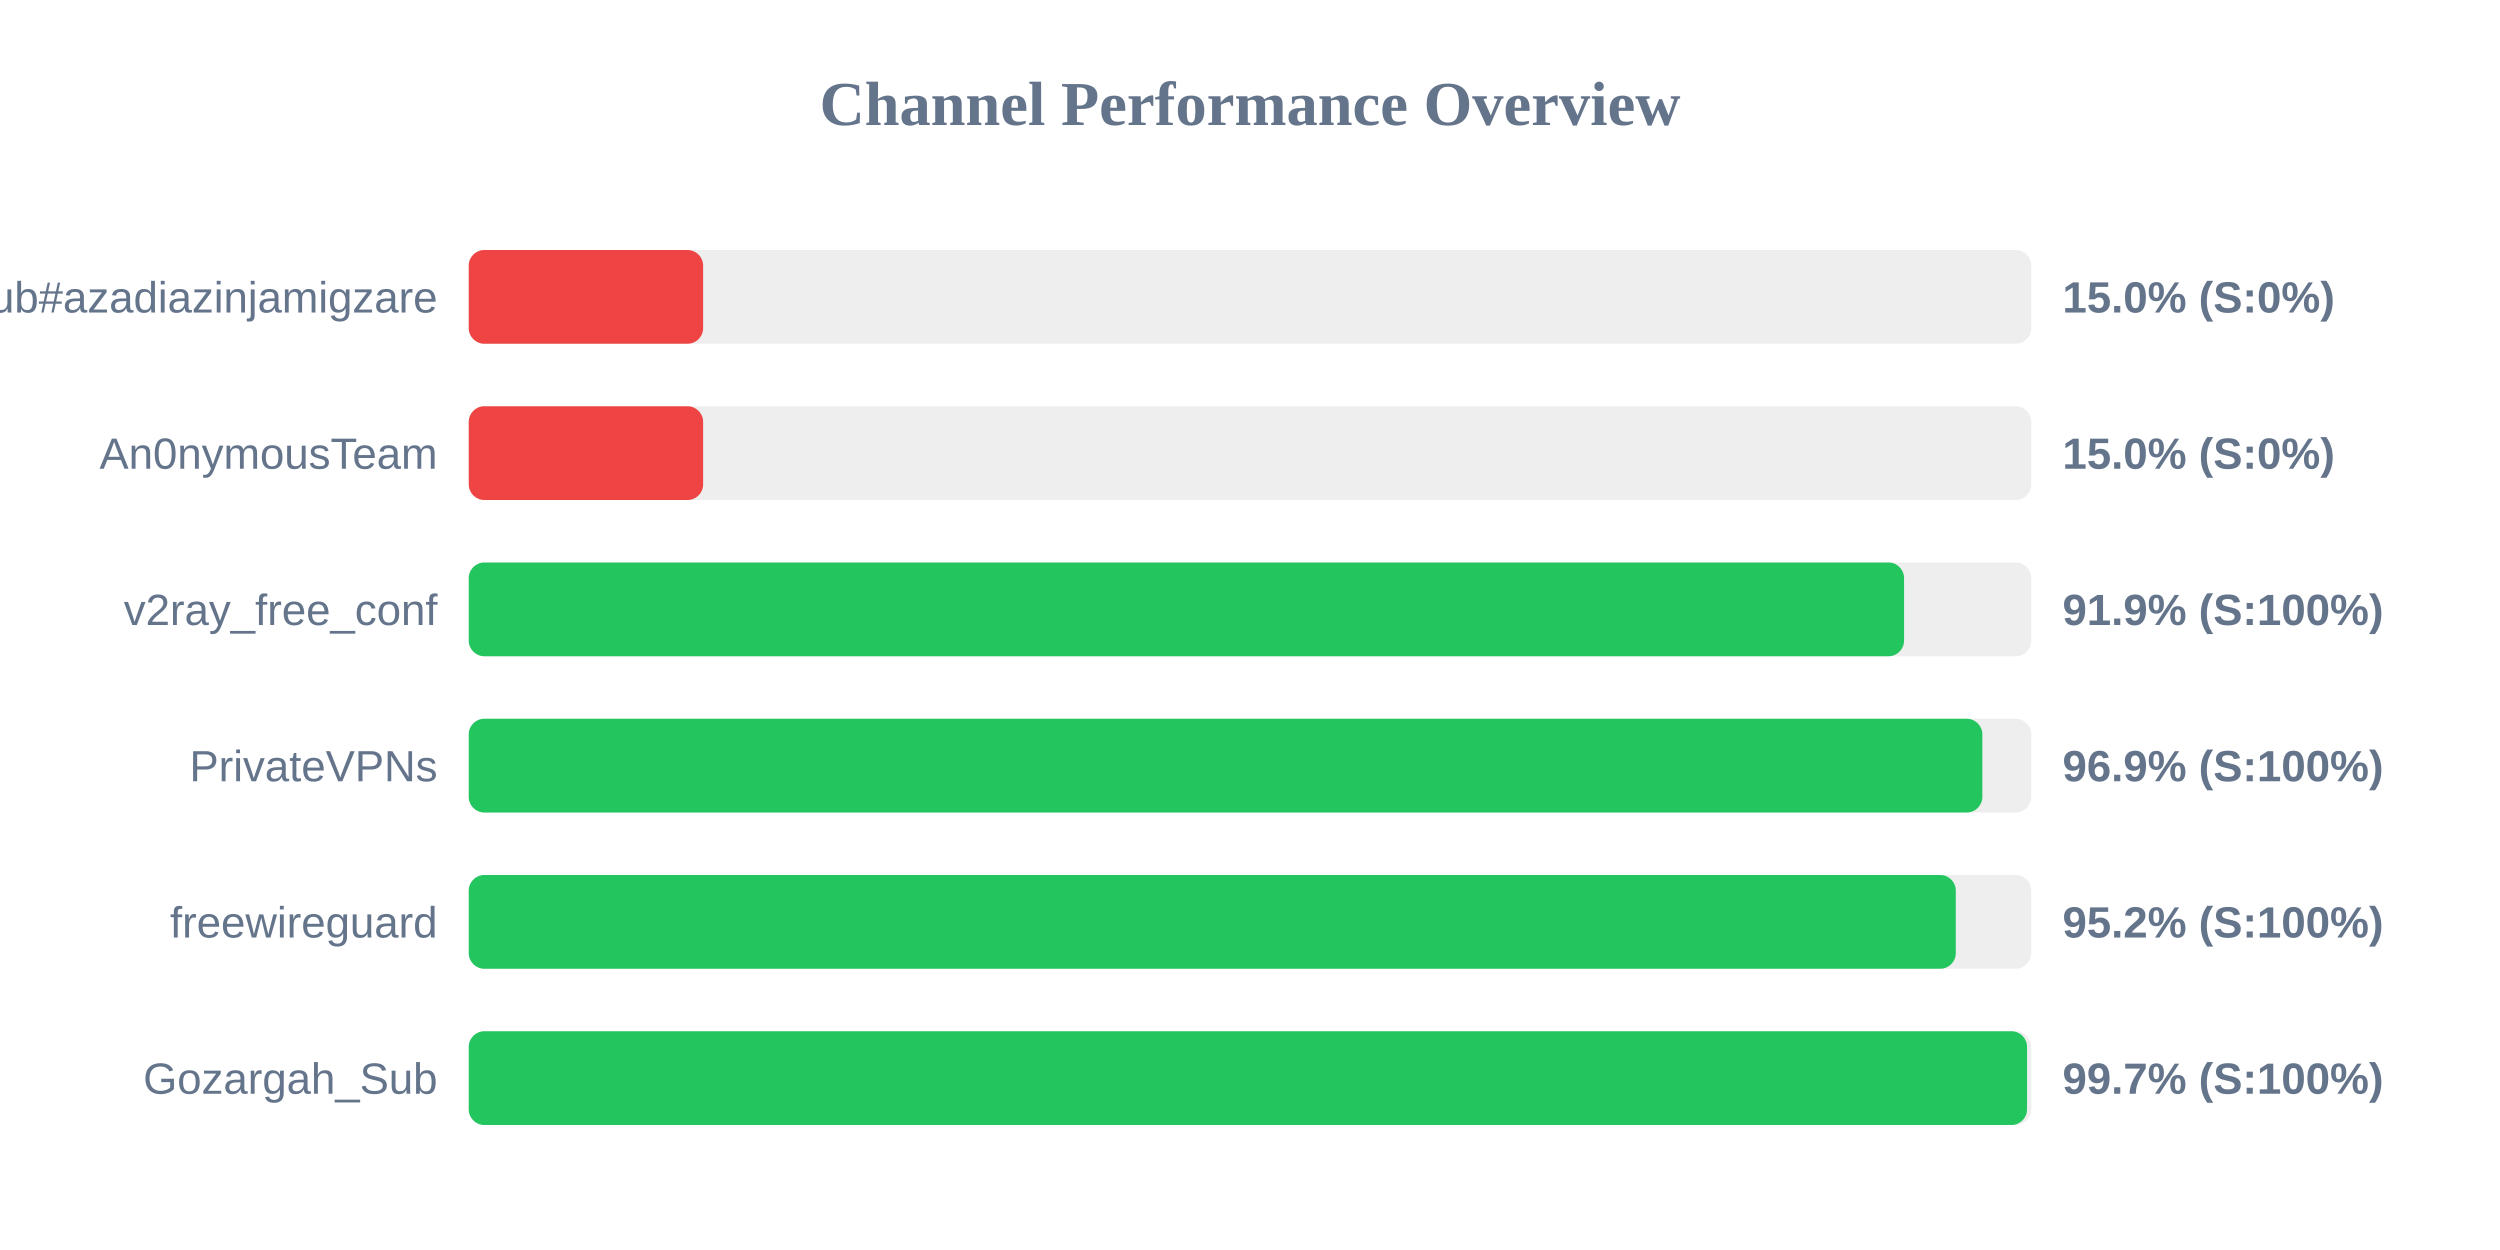
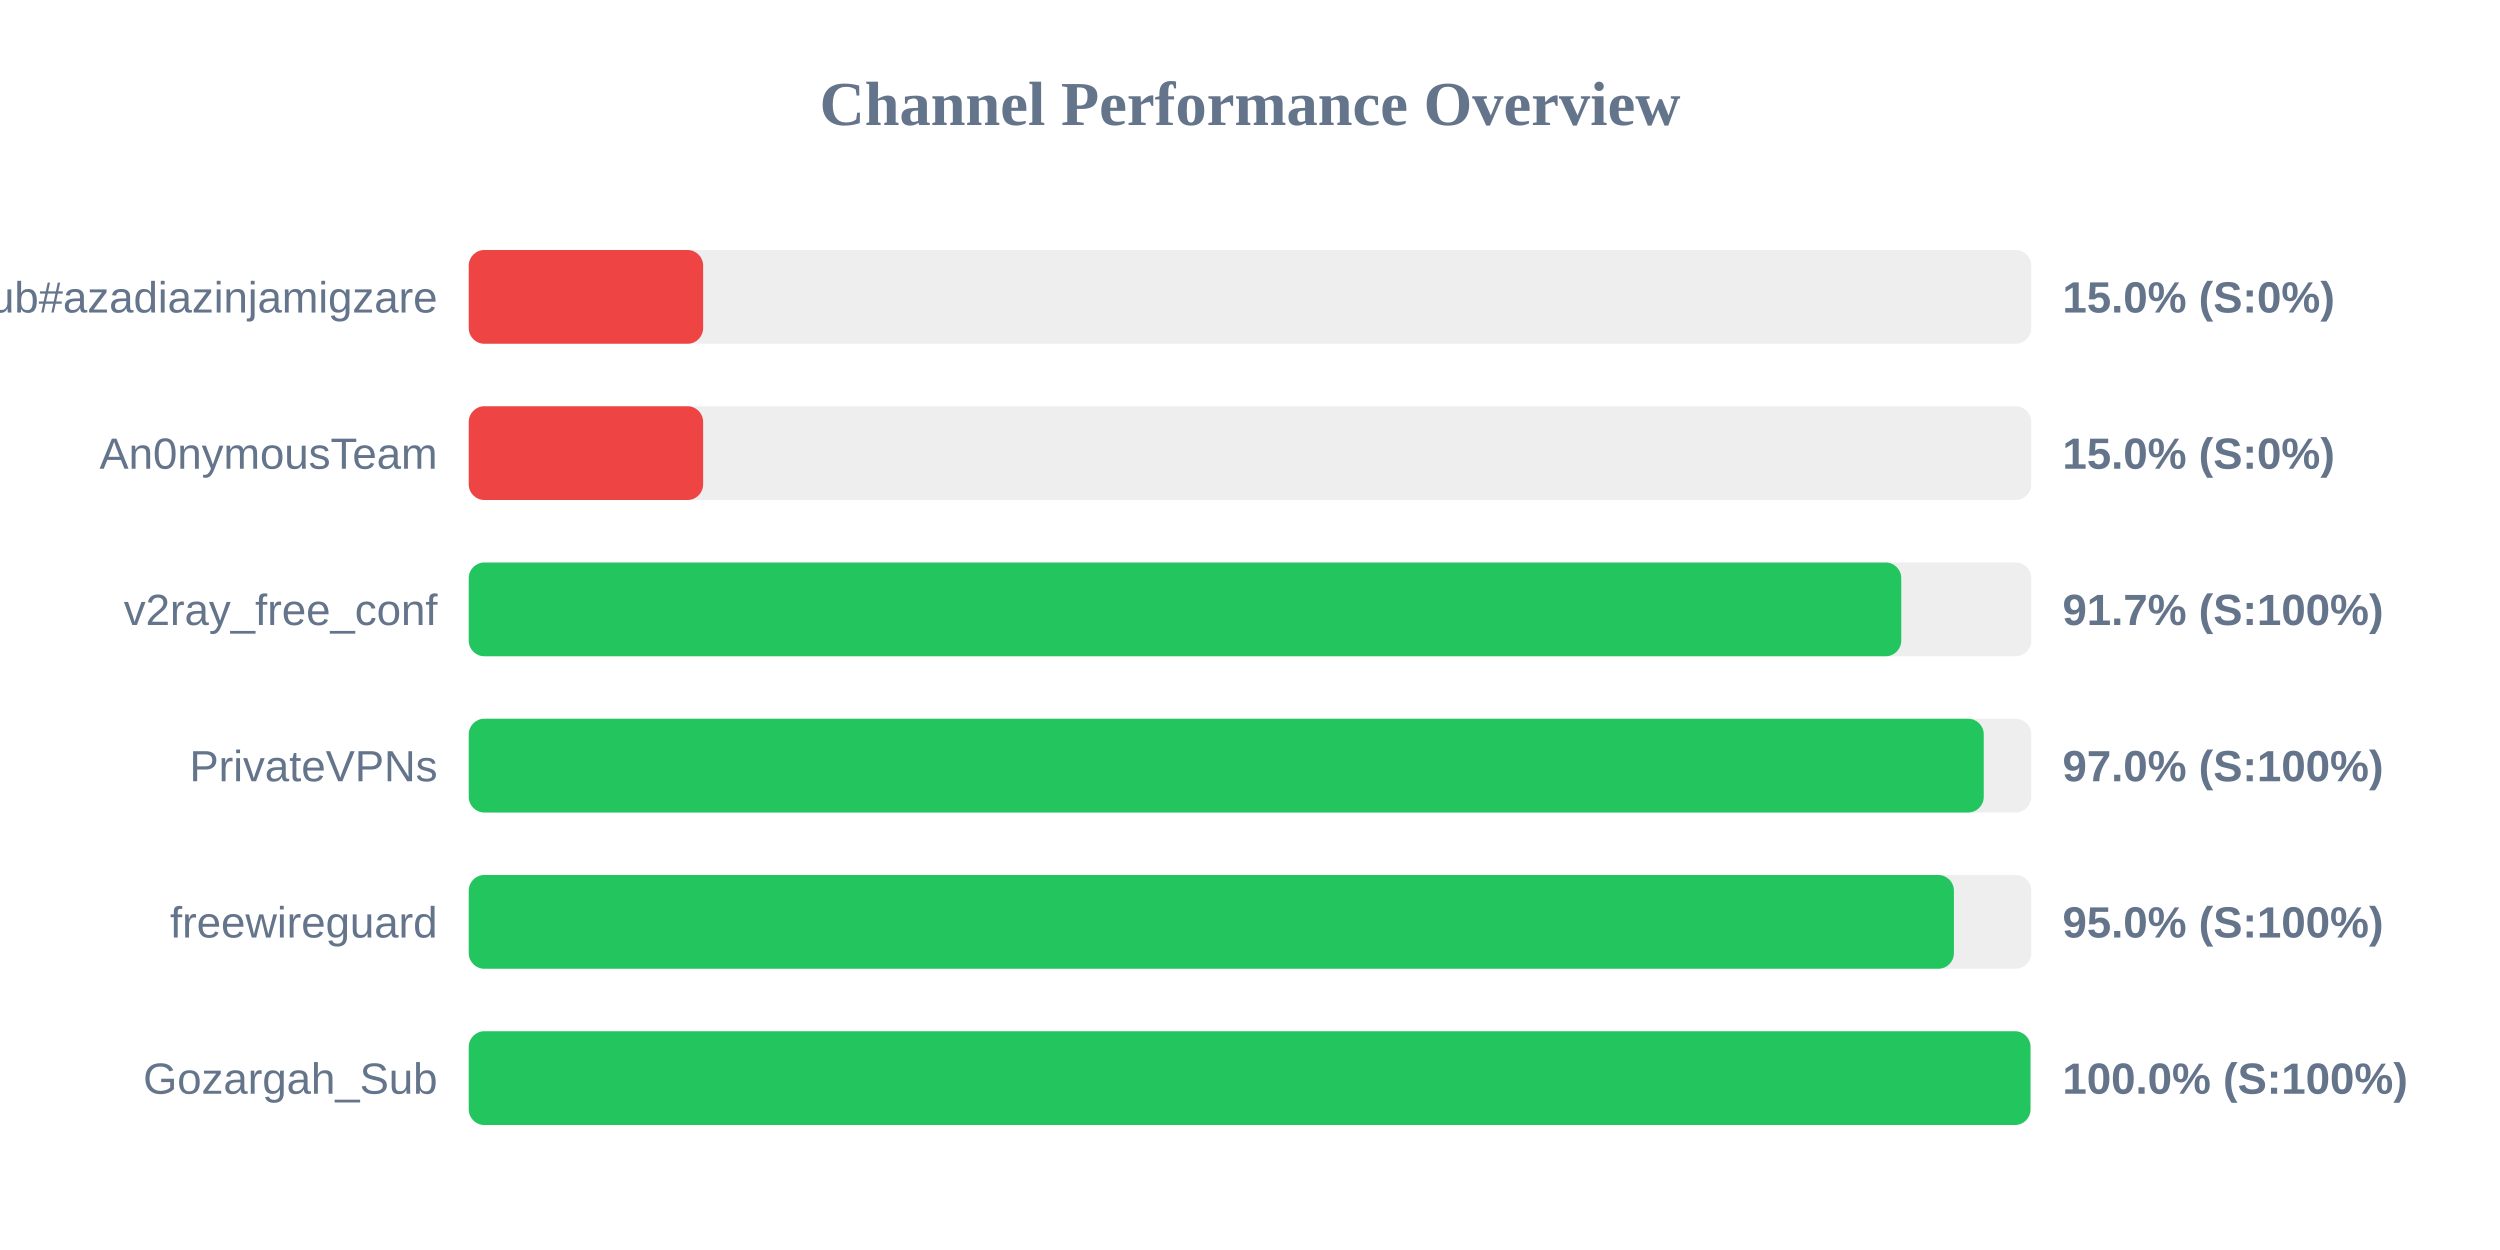
<svg xmlns="http://www.w3.org/2000/svg" width="800" height="400" version="1.1">
  <style>
        .row { font: 14px Arial; fill: #64748b; }
        .score { font: bold 14px Arial; fill: #64748b; }
    </style>
  <text x="400" y="40" text-anchor="middle" font-size="20px" font-weight="bold" fill="#64748b">Channel Performance Overview</text>
  <rect x="150" y="80" width="500" height="30" fill="#eee" rx="5" />
  <rect x="150" y="80" width="75.0" height="30" fill="#ef4444" rx="5" />
  <text x="140" y="100" text-anchor="end" class="row">Sub#azadiazinjamigzare</text>
  <text x="660" y="100" text-anchor="start" class="score">15.0% (S:0%)</text>
  <rect x="150" y="130" width="500" height="30" fill="#eee" rx="5" />
  <rect x="150" y="130" width="75.0" height="30" fill="#ef4444" rx="5" />
  <text x="140" y="150" text-anchor="end" class="row">An0nymousTeam</text>
  <text x="660" y="150" text-anchor="start" class="score">15.0% (S:0%)</text>
  <rect x="150" y="180" width="500" height="30" fill="#eee" rx="5" />
-   <rect x="150" y="180" width="459.3" height="30" fill="#22c55e" rx="5" />
+   <rect x="150" y="180" width="458.4" height="30" fill="#22c55e" rx="5" />
  <text x="140" y="200" text-anchor="end" class="row">v2ray_free_conf</text>
-   <text x="660" y="200" text-anchor="start" class="score">91.9% (S:100%)</text>
+   <text x="660" y="200" text-anchor="start" class="score">91.7% (S:100%)</text>
  <rect x="150" y="230" width="500" height="30" fill="#eee" rx="5" />
-   <rect x="150" y="230" width="484.35" height="30" fill="#22c55e" rx="5" />
+   <rect x="150" y="230" width="484.8" height="30" fill="#22c55e" rx="5" />
  <text x="140" y="250" text-anchor="end" class="row">PrivateVPNs</text>
-   <text x="660" y="250" text-anchor="start" class="score">96.9% (S:100%)</text>
+   <text x="660" y="250" text-anchor="start" class="score">97.0% (S:100%)</text>
  <rect x="150" y="280" width="500" height="30" fill="#eee" rx="5" />
-   <rect x="150" y="280" width="475.85" height="30" fill="#22c55e" rx="5" />
+   <rect x="150" y="280" width="475.25" height="30" fill="#22c55e" rx="5" />
  <text x="140" y="300" text-anchor="end" class="row">freewireguard</text>
-   <text x="660" y="300" text-anchor="start" class="score">95.2% (S:100%)</text>
+   <text x="660" y="300" text-anchor="start" class="score">95.0% (S:100%)</text>
  <rect x="150" y="330" width="500" height="30" fill="#eee" rx="5" />
-   <rect x="150" y="330" width="498.65" height="30" fill="#22c55e" rx="5" />
+   <rect x="150" y="330" width="499.75" height="30" fill="#22c55e" rx="5" />
  <text x="140" y="350" text-anchor="end" class="row">Gozargah_Sub</text>
-   <text x="660" y="350" text-anchor="start" class="score">99.7% (S:100%)</text>
+   <text x="660" y="350" text-anchor="start" class="score">100.0% (S:100%)</text>
</svg>
